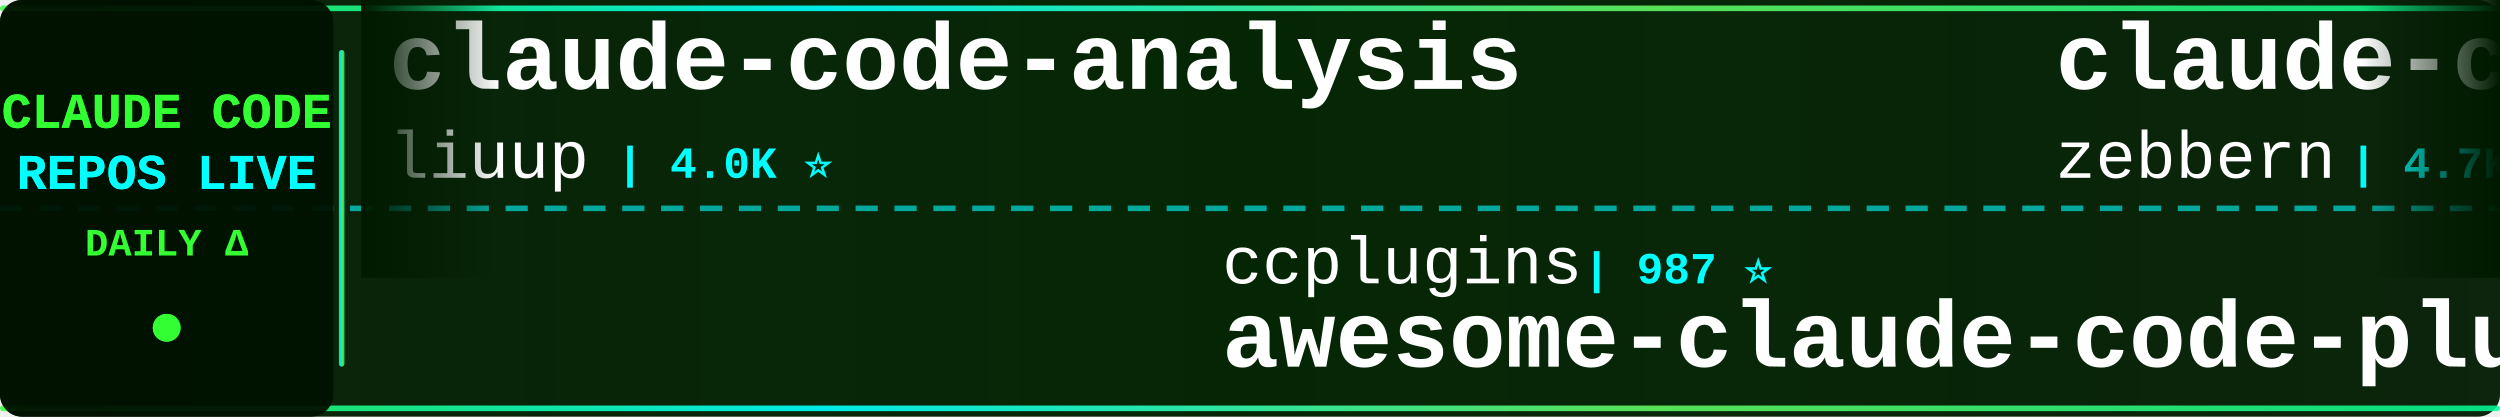
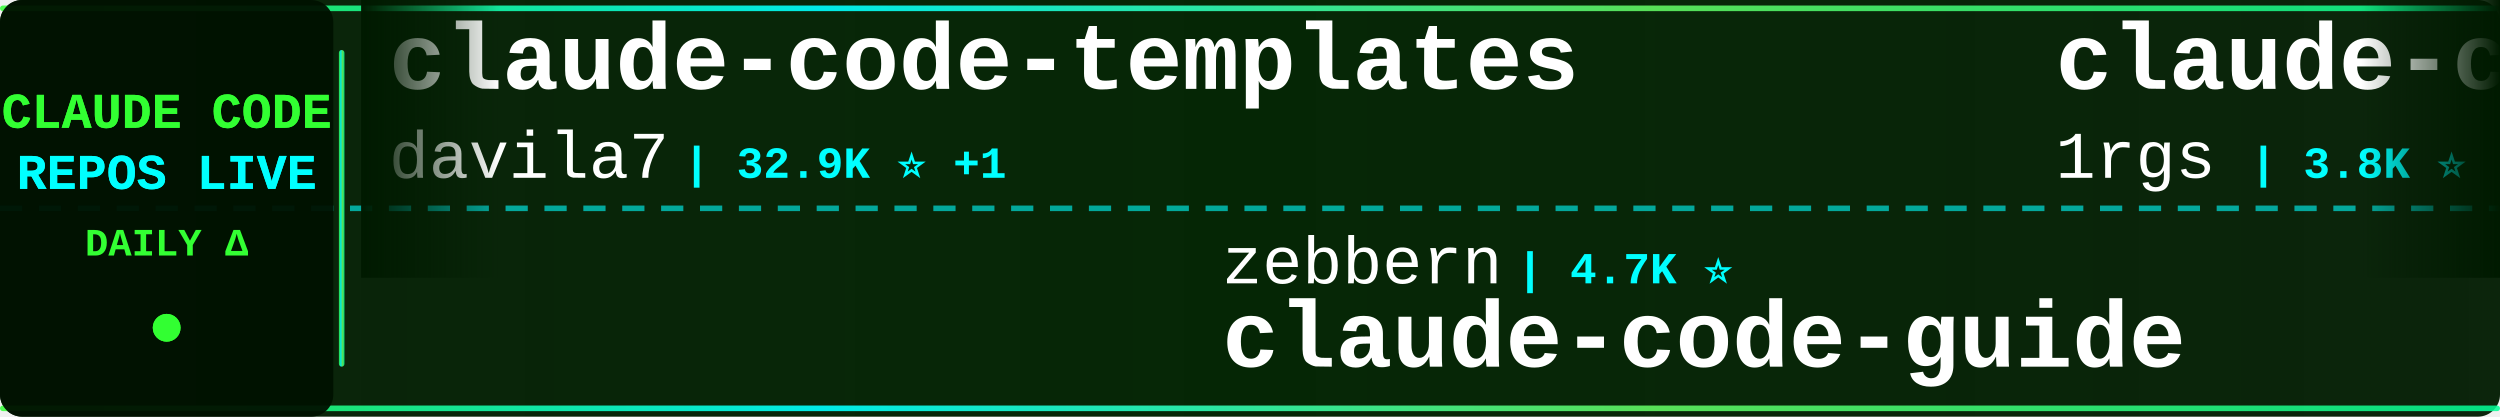
<svg xmlns="http://www.w3.org/2000/svg" width="900" height="150">
  <defs>
    <linearGradient id="tickerBg" x1="0%" y1="0%" x2="100%" y2="0%">
      <stop offset="0%" style="stop-color:#001a00;stop-opacity:0.95" />
      <stop offset="50%" style="stop-color:#002200;stop-opacity:0.98" />
      <stop offset="100%" style="stop-color:#001a00;stop-opacity:0.95" />
    </linearGradient>
    <linearGradient id="borderGrad" x1="0%" y1="0%" x2="100%" y2="0%">
      <stop offset="0%" style="stop-color:#33ff33;stop-opacity:0.85">
        <animate attributeName="stop-opacity" values="0.85;1;0.85" dur="2s" repeatCount="indefinite" />
      </stop>
      <stop offset="33%" style="stop-color:#00ffff;stop-opacity:0.9">
        <animate attributeName="stop-opacity" values="0.9;1;0.9" dur="2.2s" repeatCount="indefinite" />
      </stop>
      <stop offset="66%" style="stop-color:#66ff66;stop-opacity:0.85">
        <animate attributeName="stop-opacity" values="0.85;1;0.85" dur="1.8s" repeatCount="indefinite" />
      </stop>
      <stop offset="100%" style="stop-color:#00ff99;stop-opacity:0.85">
        <animate attributeName="stop-opacity" values="0.85;1;0.85" dur="2s" repeatCount="indefinite" />
      </stop>
    </linearGradient>
    <filter id="textGlow">
      <feGaussianBlur stdDeviation="0.1" result="coloredBlur" />
      <feMerge>
        <feMergeNode in="coloredBlur" />
        <feMergeNode in="SourceGraphic" />
      </feMerge>
    </filter>
    <filter id="metricGlow">
      <feGaussianBlur stdDeviation="0.2" result="coloredBlur" />
      <feMerge>
        <feMergeNode in="coloredBlur" />
        <feMergeNode in="SourceGraphic" />
      </feMerge>
    </filter>
    <linearGradient id="leftFade" x1="0%" y1="0%" x2="100%" y2="0%">
      <stop offset="0%" style="stop-color:#001a00;stop-opacity:1" />
      <stop offset="100%" style="stop-color:#001a00;stop-opacity:0" />
    </linearGradient>
    <linearGradient id="rightFade" x1="0%" y1="0%" x2="100%" y2="0%">
      <stop offset="0%" style="stop-color:#001a00;stop-opacity:0" />
      <stop offset="100%" style="stop-color:#001a00;stop-opacity:1" />
    </linearGradient>
  </defs>
  <rect width="900" height="150" fill="url(#tickerBg)" rx="8" />
  <rect x="0" y="2" width="900" height="2" fill="url(#borderGrad)" rx="1" />
  <rect x="0" y="146" width="900" height="2" fill="url(#borderGrad)" rx="1" />
  <line x1="0" y1="75" x2="900" y2="75" stroke="#00ffff" stroke-width="2" stroke-dasharray="8 6" opacity="0.6" />
  <rect x="0" y="0" width="120" height="150" fill="#001100" opacity="0.95" rx="8" />
  <text x="60" y="46" font-family="'Courier New', monospace" font-size="18" font-weight="bold" fill="#33ff33" text-anchor="middle" filter="url(#textGlow)">
    CLAUDE CODE
  </text>
  <text x="60" y="68" font-family="'Courier New', monospace" font-size="18" font-weight="bold" fill="#00ffff" text-anchor="middle" filter="url(#textGlow)">
    REPOS LIVE
  </text>
  <text x="60" y="92" font-family="'Courier New', monospace" font-size="14" font-weight="bold" fill="#33ff33" text-anchor="middle">
    DAILY Δ
  </text>
  <circle cx="60" cy="118" r="5" fill="#33ff33" filter="url(#metricGlow)">
    <animate attributeName="r" values="4;6;4" dur="1.5s" repeatCount="indefinite" />
    <animate attributeName="opacity" values="0.6;1;0.6" dur="1.5s" repeatCount="indefinite" />
  </circle>
  <rect x="122" y="18" width="2" height="114" fill="url(#borderGrad)" rx="1" />
  <clipPath id="tickerClip">
    <rect x="130" y="0" width="770" height="150" />
  </clipPath>
  <g clip-path="url(#tickerClip)">
    <g id="tickerItems">
      <animateTransform attributeName="transform" attributeType="XML" type="translate" from="0 0" to="-3000 0" dur="54s" repeatCount="indefinite" />
      <g transform="translate(0, 0)">
-         <text x="140" y="32" font-family="'Courier New', monospace" font-size="34" font-weight="bold" fill="#ffffff">claude-code-analysis</text>
-         <text x="140" y="64" font-family="'Courier New', monospace" font-size="24" font-weight="normal" fill="#ffffff" opacity="1.0">liuup</text>
-         <text x="222" y="64" font-family="'Courier New', monospace" font-size="16" font-weight="bold" fill="#00ffff"> | 4.0K ⭐</text>
+         <text x="140" y="32" font-family="'Courier New', monospace" font-size="34" font-weight="bold" fill="#ffffff">claude-code-templates</text>
+         <text x="140" y="64" font-family="'Courier New', monospace" font-size="24" font-weight="normal" fill="#ffffff" opacity="1.0">davila7</text>
+         <text x="246" y="64" font-family="'Courier New', monospace" font-size="16" font-weight="bold" fill="#00ffff"> | 32.9K ⭐ +1</text>
      </g>
      <g transform="translate(300, 0)">
-         <text x="140" y="102" font-family="'Courier New', monospace" font-size="24" font-weight="normal" fill="#ffffff" opacity="1.0">ccplugins</text>
-         <text x="270" y="102" font-family="'Courier New', monospace" font-size="16" font-weight="bold" fill="#00ffff"> | 987 ⭐</text>
-         <text x="140" y="132" font-family="'Courier New', monospace" font-size="34" font-weight="bold" fill="#ffffff">awesome-claude-code-plug...</text>
+         <text x="140" y="102" font-family="'Courier New', monospace" font-size="24" font-weight="normal" fill="#ffffff" opacity="1.0">zebbern</text>
+         <text x="246" y="102" font-family="'Courier New', monospace" font-size="16" font-weight="bold" fill="#00ffff"> | 4.7K ⭐</text>
+         <text x="140" y="132" font-family="'Courier New', monospace" font-size="34" font-weight="bold" fill="#ffffff">claude-code-guide</text>
      </g>
      <g transform="translate(600, 0)">
-         <text x="140" y="32" font-family="'Courier New', monospace" font-size="34" font-weight="bold" fill="#ffffff">claude-code-guide</text>
-         <text x="140" y="64" font-family="'Courier New', monospace" font-size="24" font-weight="normal" fill="#ffffff" opacity="1.0">zebbern</text>
-         <text x="246" y="64" font-family="'Courier New', monospace" font-size="16" font-weight="bold" fill="#00ffff"> | 4.7K ⭐</text>
+         <text x="140" y="32" font-family="'Courier New', monospace" font-size="34" font-weight="bold" fill="#ffffff">claude-code-proxy</text>
+         <text x="140" y="64" font-family="'Courier New', monospace" font-size="24" font-weight="normal" fill="#ffffff" opacity="1.0">1rgs</text>
+         <text x="210" y="64" font-family="'Courier New', monospace" font-size="16" font-weight="bold" fill="#00ffff"> | 3.8K ⭐</text>
      </g>
      <g transform="translate(900, 0)">
-         <text x="140" y="102" font-family="'Courier New', monospace" font-size="24" font-weight="normal" fill="#ffffff" opacity="1.0">wanshuiyin</text>
-         <text x="282" y="102" font-family="'Courier New', monospace" font-size="16" font-weight="bold" fill="#00ffff"> | 18.1K ⭐ +2</text>
-         <text x="140" y="132" font-family="'Courier New', monospace" font-size="34" font-weight="bold" fill="#ffffff">Auto-claude-code-researc...</text>
+         <text x="140" y="102" font-family="'Courier New', monospace" font-size="24" font-weight="normal" fill="#ffffff" opacity="1.0">fazxes</text>
+         <text x="234" y="102" font-family="'Courier New', monospace" font-size="16" font-weight="bold" fill="#00ffff"> | 245 ⭐</text>
+         <text x="140" y="132" font-family="'Courier New', monospace" font-size="34" font-weight="bold" fill="#ffffff">Claude-code</text>
      </g>
      <g transform="translate(1200, 0)">
-         <text x="140" y="32" font-family="'Courier New', monospace" font-size="34" font-weight="bold" fill="#ffffff">claude-code-hub</text>
-         <text x="140" y="64" font-family="'Courier New', monospace" font-size="24" font-weight="normal" fill="#ffffff" opacity="1.0">ding113</text>
-         <text x="246" y="64" font-family="'Courier New', monospace" font-size="16" font-weight="bold" fill="#00ffff"> | 3.4K ⭐</text>
+         <text x="140" y="32" font-family="'Courier New', monospace" font-size="34" font-weight="bold" fill="#ffffff">Claude-code</text>
+         <text x="140" y="64" font-family="'Courier New', monospace" font-size="24" font-weight="normal" fill="#ffffff" opacity="1.0">zstmfhy</text>
+         <text x="246" y="64" font-family="'Courier New', monospace" font-size="16" font-weight="bold" fill="#00ffff"> | 188 ⭐</text>
      </g>
      <g transform="translate(1500, 0)">
-         <text x="140" y="102" font-family="'Courier New', monospace" font-size="24" font-weight="normal" fill="#ffffff" opacity="1.0">ponponon</text>
-         <text x="258" y="102" font-family="'Courier New', monospace" font-size="16" font-weight="bold" fill="#00ffff"> | 2.3K ⭐</text>
-         <text x="140" y="132" font-family="'Courier New', monospace" font-size="34" font-weight="bold" fill="#ffffff">claude_code_src</text>
+         <text x="140" y="102" font-family="'Courier New', monospace" font-size="24" font-weight="normal" fill="#ffffff" opacity="1.0">Windy3f3f3f3f</text>
+         <text x="318" y="102" font-family="'Courier New', monospace" font-size="16" font-weight="bold" fill="#00ffff"> | 3.8K ⭐ +1</text>
+         <text x="140" y="132" font-family="'Courier New', monospace" font-size="34" font-weight="bold" fill="#ffffff">how-claude-code-works</text>
      </g>
      <g transform="translate(1800, 0)">
-         <text x="140" y="32" font-family="'Courier New', monospace" font-size="34" font-weight="bold" fill="#ffffff">claude-code-prompts</text>
-         <text x="140" y="64" font-family="'Courier New', monospace" font-size="24" font-weight="normal" fill="#ffffff" opacity="1.0">repowise-dev</text>
-         <text x="306" y="64" font-family="'Courier New', monospace" font-size="16" font-weight="bold" fill="#00ffff"> | 1.2K ⭐</text>
+         <text x="140" y="32" font-family="'Courier New', monospace" font-size="34" font-weight="bold" fill="#ffffff">Claude-Code-Usage-Monito...</text>
+         <text x="140" y="64" font-family="'Courier New', monospace" font-size="24" font-weight="normal" fill="#ffffff" opacity="1.0">Maciek-roboblog</text>
+         <text x="342" y="64" font-family="'Courier New', monospace" font-size="16" font-weight="bold" fill="#00ffff"> | 8.8K ⭐ +1</text>
      </g>
      <g transform="translate(2100, 0)">
-         <text x="140" y="102" font-family="'Courier New', monospace" font-size="24" font-weight="normal" fill="#ffffff" opacity="1.0">diet103</text>
-         <text x="246" y="102" font-family="'Courier New', monospace" font-size="16" font-weight="bold" fill="#00ffff"> | 10.0K ⭐</text>
-         <text x="140" y="132" font-family="'Courier New', monospace" font-size="34" font-weight="bold" fill="#ffffff">claude-code-infrastructu...</text>
+         <text x="140" y="102" font-family="'Courier New', monospace" font-size="24" font-weight="normal" fill="#ffffff" opacity="1.0">ChinaSiro</text>
+         <text x="270" y="102" font-family="'Courier New', monospace" font-size="16" font-weight="bold" fill="#00ffff"> | 9.7K ⭐ +2</text>
+         <text x="140" y="132" font-family="'Courier New', monospace" font-size="34" font-weight="bold" fill="#ffffff">claude-code-sourcemap</text>
      </g>
      <g transform="translate(2400, 0)">
-         <text x="140" y="32" font-family="'Courier New', monospace" font-size="34" font-weight="bold" fill="#ffffff">claude-code-my-workflow</text>
-         <text x="140" y="64" font-family="'Courier New', monospace" font-size="24" font-weight="normal" fill="#ffffff" opacity="1.0">pedrohcgs</text>
-         <text x="270" y="64" font-family="'Courier New', monospace" font-size="16" font-weight="bold" fill="#00ffff"> | 1.7K ⭐</text>
+         <text x="140" y="32" font-family="'Courier New', monospace" font-size="34" font-weight="bold" fill="#ffffff">claude-code-spec-workflo...</text>
+         <text x="140" y="64" font-family="'Courier New', monospace" font-size="24" font-weight="normal" fill="#ffffff" opacity="1.0">Pimzino</text>
+         <text x="246" y="64" font-family="'Courier New', monospace" font-size="16" font-weight="bold" fill="#00ffff"> | 3.9K ⭐</text>
      </g>
      <g transform="translate(2700, 0)">
-         <text x="140" y="102" font-family="'Courier New', monospace" font-size="24" font-weight="normal" fill="#ffffff" opacity="1.0">affaan-m</text>
-         <text x="258" y="102" font-family="'Courier New', monospace" font-size="16" font-weight="bold" fill="#00ffff"> | 288.8K ⭐ +74</text>
-         <text x="140" y="132" font-family="'Courier New', monospace" font-size="34" font-weight="bold" fill="#ffffff">ECC</text>
+         <text x="140" y="102" font-family="'Courier New', monospace" font-size="24" font-weight="normal" fill="#ffffff" opacity="1.0">Windy3f3f3f3f</text>
+         <text x="318" y="102" font-family="'Courier New', monospace" font-size="16" font-weight="bold" fill="#00ffff"> | 2.8K ⭐</text>
+         <text x="140" y="132" font-family="'Courier New', monospace" font-size="34" font-weight="bold" fill="#ffffff">claude-code-from-scratch</text>
      </g>
      <g transform="translate(3000, 0)">
-         <text x="140" y="32" font-family="'Courier New', monospace" font-size="34" font-weight="bold" fill="#ffffff">claude-code-analysis</text>
-         <text x="140" y="64" font-family="'Courier New', monospace" font-size="24" font-weight="normal" fill="#ffffff" opacity="1.0">liuup</text>
-         <text x="222" y="64" font-family="'Courier New', monospace" font-size="16" font-weight="bold" fill="#00ffff"> | 4.0K ⭐</text>
+         <text x="140" y="32" font-family="'Courier New', monospace" font-size="34" font-weight="bold" fill="#ffffff">claude-code-templates</text>
+         <text x="140" y="64" font-family="'Courier New', monospace" font-size="24" font-weight="normal" fill="#ffffff" opacity="1.0">davila7</text>
+         <text x="246" y="64" font-family="'Courier New', monospace" font-size="16" font-weight="bold" fill="#00ffff"> | 32.9K ⭐ +1</text>
      </g>
      <g transform="translate(3300, 0)">
-         <text x="140" y="102" font-family="'Courier New', monospace" font-size="24" font-weight="normal" fill="#ffffff" opacity="1.0">ccplugins</text>
-         <text x="270" y="102" font-family="'Courier New', monospace" font-size="16" font-weight="bold" fill="#00ffff"> | 987 ⭐</text>
-         <text x="140" y="132" font-family="'Courier New', monospace" font-size="34" font-weight="bold" fill="#ffffff">awesome-claude-code-plug...</text>
+         <text x="140" y="102" font-family="'Courier New', monospace" font-size="24" font-weight="normal" fill="#ffffff" opacity="1.0">zebbern</text>
+         <text x="246" y="102" font-family="'Courier New', monospace" font-size="16" font-weight="bold" fill="#00ffff"> | 4.7K ⭐</text>
+         <text x="140" y="132" font-family="'Courier New', monospace" font-size="34" font-weight="bold" fill="#ffffff">claude-code-guide</text>
      </g>
      <g transform="translate(3600, 0)">
-         <text x="140" y="32" font-family="'Courier New', monospace" font-size="34" font-weight="bold" fill="#ffffff">claude-code-guide</text>
-         <text x="140" y="64" font-family="'Courier New', monospace" font-size="24" font-weight="normal" fill="#ffffff" opacity="1.0">zebbern</text>
-         <text x="246" y="64" font-family="'Courier New', monospace" font-size="16" font-weight="bold" fill="#00ffff"> | 4.7K ⭐</text>
+         <text x="140" y="32" font-family="'Courier New', monospace" font-size="34" font-weight="bold" fill="#ffffff">claude-code-proxy</text>
+         <text x="140" y="64" font-family="'Courier New', monospace" font-size="24" font-weight="normal" fill="#ffffff" opacity="1.0">1rgs</text>
+         <text x="210" y="64" font-family="'Courier New', monospace" font-size="16" font-weight="bold" fill="#00ffff"> | 3.8K ⭐</text>
      </g>
      <g transform="translate(3900, 0)">
-         <text x="140" y="102" font-family="'Courier New', monospace" font-size="24" font-weight="normal" fill="#ffffff" opacity="1.0">wanshuiyin</text>
-         <text x="282" y="102" font-family="'Courier New', monospace" font-size="16" font-weight="bold" fill="#00ffff"> | 18.1K ⭐ +2</text>
-         <text x="140" y="132" font-family="'Courier New', monospace" font-size="34" font-weight="bold" fill="#ffffff">Auto-claude-code-researc...</text>
+         <text x="140" y="102" font-family="'Courier New', monospace" font-size="24" font-weight="normal" fill="#ffffff" opacity="1.0">fazxes</text>
+         <text x="234" y="102" font-family="'Courier New', monospace" font-size="16" font-weight="bold" fill="#00ffff"> | 245 ⭐</text>
+         <text x="140" y="132" font-family="'Courier New', monospace" font-size="34" font-weight="bold" fill="#ffffff">Claude-code</text>
      </g>
    </g>
  </g>
  <rect x="130" y="0" width="50" height="100" fill="url(#leftFade)" />
  <rect x="850" y="0" width="50" height="100" fill="url(#rightFade)" />
</svg>
